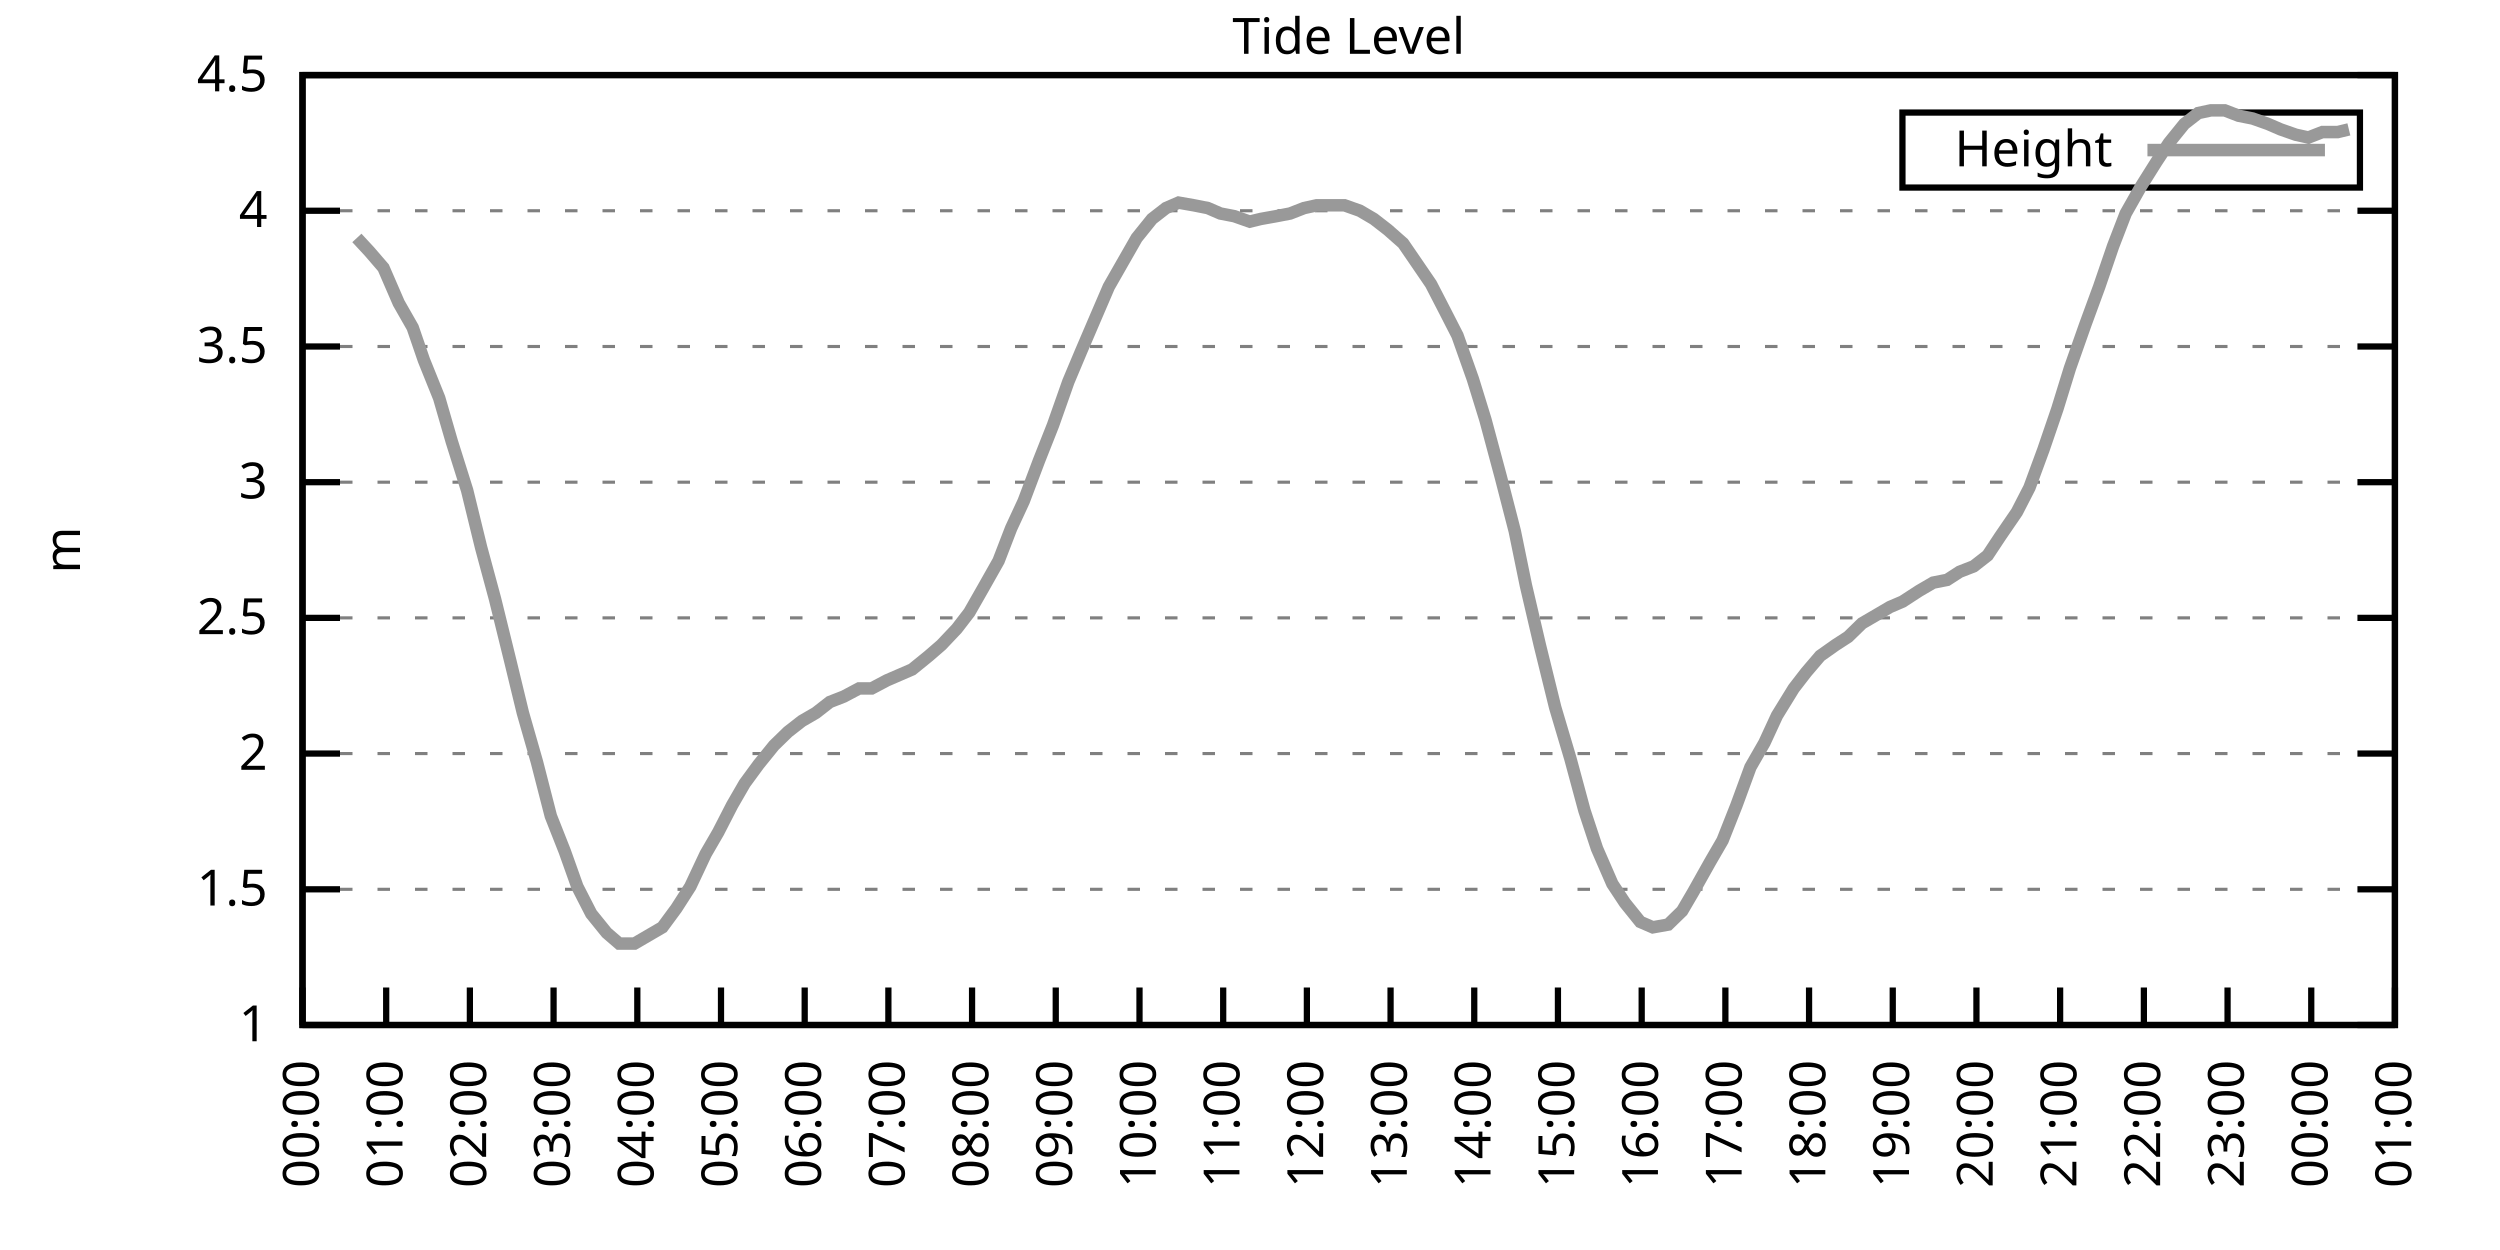
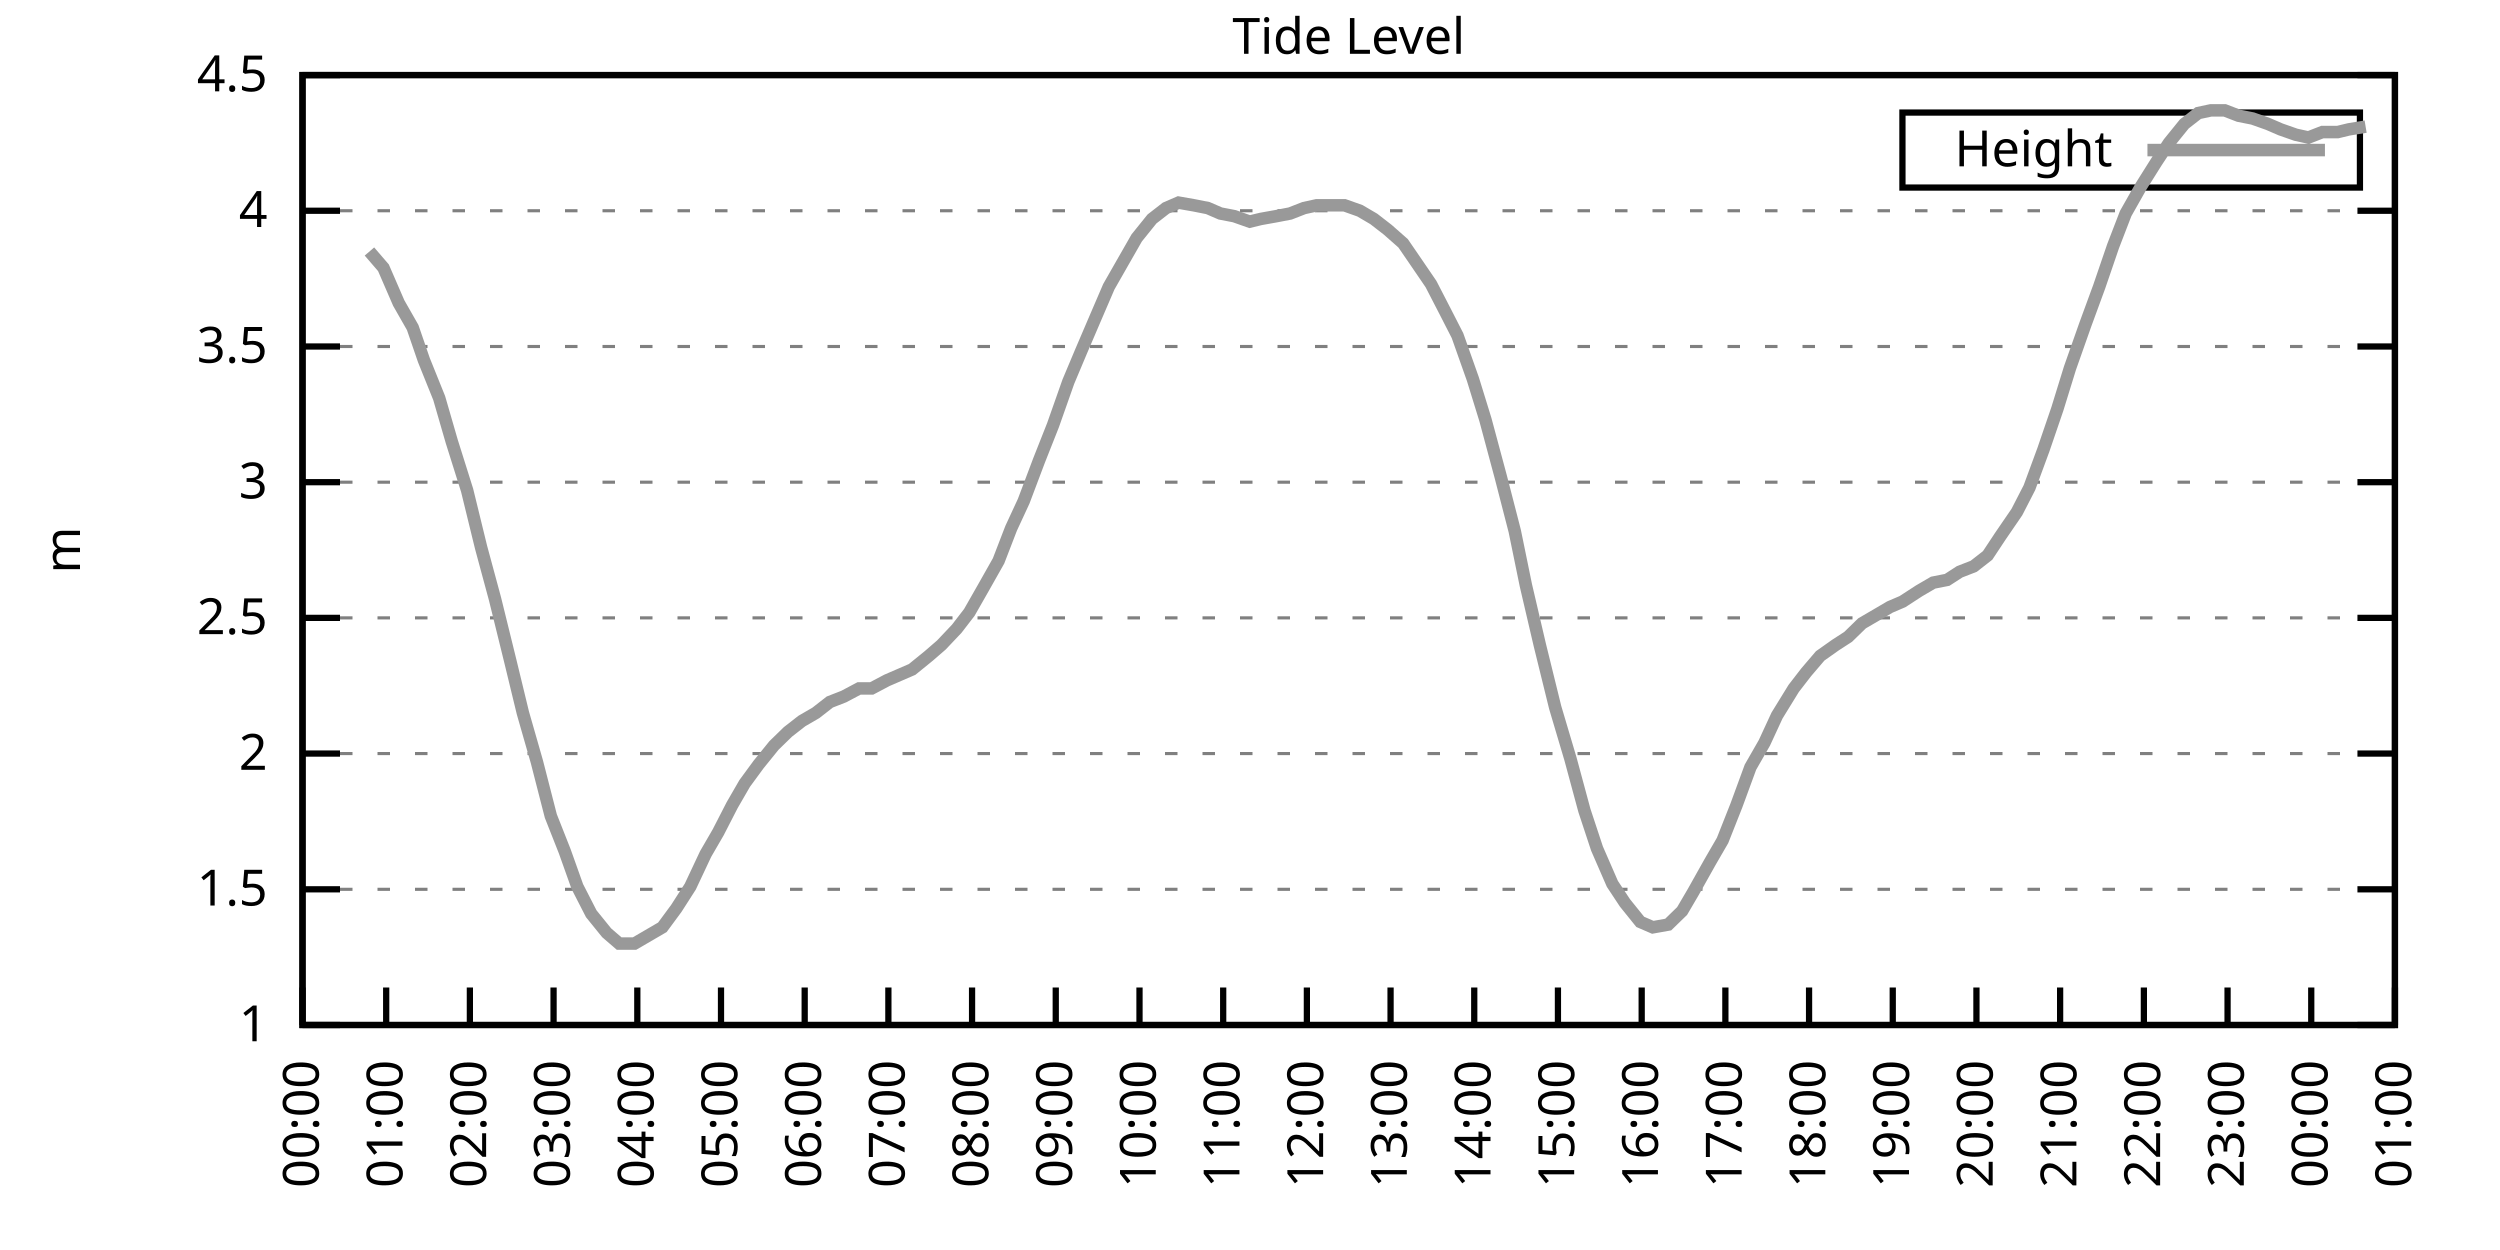
<svg xmlns="http://www.w3.org/2000/svg" xmlns:xlink="http://www.w3.org/1999/xlink" width="400" height="200" viewBox="0 0 400 200">
  <g id="gnuplot_canvas">
    <rect x="0" y="0" width="400" height="200" fill="none" />
    <defs>
      <circle id="gpDot" r="0.5" stroke-width="0.5" stroke="currentColor" />
      <path id="gpPt0" stroke-width="0.333" stroke="currentColor" d="M-1,0 h2 M0,-1 v2" />
      <path id="gpPt1" stroke-width="0.333" stroke="currentColor" d="M-1,-1 L1,1 M1,-1 L-1,1" />
      <path id="gpPt2" stroke-width="0.333" stroke="currentColor" d="M-1,0 L1,0 M0,-1 L0,1 M-1,-1 L1,1 M-1,1 L1,-1" />
      <rect id="gpPt3" stroke-width="0.333" stroke="currentColor" x="-1" y="-1" width="2" height="2" />
      <rect id="gpPt4" stroke-width="0.333" stroke="currentColor" fill="currentColor" x="-1" y="-1" width="2" height="2" />
      <circle id="gpPt5" stroke-width="0.333" stroke="currentColor" cx="0" cy="0" r="1" />
      <use xlink:href="#gpPt5" id="gpPt6" fill="currentColor" stroke="none" />
      <path id="gpPt7" stroke-width="0.333" stroke="currentColor" d="M0,-1.33 L-1.33,0.67 L1.33,0.67 z" />
      <use xlink:href="#gpPt7" id="gpPt8" fill="currentColor" stroke="none" />
      <use xlink:href="#gpPt7" id="gpPt9" stroke="currentColor" transform="rotate(180)" />
      <use xlink:href="#gpPt9" id="gpPt10" fill="currentColor" stroke="none" />
      <use xlink:href="#gpPt3" id="gpPt11" stroke="currentColor" transform="rotate(45)" />
      <use xlink:href="#gpPt11" id="gpPt12" fill="currentColor" stroke="none" />
      <path id="gpPt13" stroke-width="0.333" stroke="currentColor" d="M0,1.330 L1.265,0.411 L0.782,-1.067 L-0.782,-1.076 L-1.265,0.411 z" />
      <use xlink:href="#gpPt13" id="gpPt14" fill="currentColor" stroke="none" />
      <filter id="textbox" filterUnits="objectBoundingBox" x="0" y="0" height="1" width="1">
        <feFlood flood-color="white" flood-opacity="1" result="bgnd" />
        <feComposite in="SourceGraphic" in2="bgnd" operator="atop" />
      </filter>
      <filter id="greybox" filterUnits="objectBoundingBox" x="0" y="0" height="1" width="1">
        <feFlood flood-color="lightgrey" flood-opacity="1" result="grey" />
        <feComposite in="SourceGraphic" in2="grey" operator="atop" />
      </filter>
    </defs>
    <g fill="none" color="white" stroke="currentColor" stroke-width="1.00" stroke-linecap="butt" stroke-linejoin="miter">
</g>
    <g fill="none" color="black" stroke="currentColor" stroke-width="1.00" stroke-linecap="butt" stroke-linejoin="miter">
      <g stroke="none" shape-rendering="crispEdges">
        <polygon fill="rgb(255, 255, 255)" points="48.40,164.00 383.18,164.00 383.18,12.02 48.40,12.02 " />
      </g>
    </g>
    <g fill="none" color="black" stroke="currentColor" stroke-width="1.00" stroke-linecap="butt" stroke-linejoin="miter">
</g>
    <g fill="none" color="black" stroke="black" stroke-width="0.50" stroke-linecap="butt" stroke-linejoin="miter">
</g>
    <g fill="none" color="gray" stroke="currentColor" stroke-width="0.50" stroke-linecap="butt" stroke-linejoin="miter">
      <path stroke="gray" stroke-dasharray="2,4" class="gridline" d="M48.40,164.00 L383.19,164.00  " />
    </g>
    <g fill="none" color="gray" stroke="gray" stroke-width="1.00" stroke-linecap="butt" stroke-linejoin="miter">
</g>
    <g fill="none" color="black" stroke="currentColor" stroke-width="1.00" stroke-linecap="butt" stroke-linejoin="miter">
      <path stroke="black" d="M48.40,164.00 L54.40,164.00 M383.19,164.00 L377.19,164.00  " />
      <g transform="translate(42.80,166.60)" stroke="none" fill="black" font-family="Sans" font-size="8.00" text-anchor="end">
        <text>
          <tspan font-family="Sans"> 1</tspan>
        </text>
      </g>
    </g>
    <g fill="none" color="black" stroke="currentColor" stroke-width="1.00" stroke-linecap="butt" stroke-linejoin="miter">
</g>
    <g fill="none" color="black" stroke="black" stroke-width="0.50" stroke-linecap="butt" stroke-linejoin="miter">
</g>
    <g fill="none" color="gray" stroke="currentColor" stroke-width="0.50" stroke-linecap="butt" stroke-linejoin="miter">
      <path stroke="gray" stroke-dasharray="2,4" class="gridline" d="M48.40,142.29 L383.19,142.29  " />
    </g>
    <g fill="none" color="gray" stroke="gray" stroke-width="1.00" stroke-linecap="butt" stroke-linejoin="miter">
</g>
    <g fill="none" color="black" stroke="currentColor" stroke-width="1.00" stroke-linecap="butt" stroke-linejoin="miter">
      <path stroke="black" d="M48.40,142.29 L54.40,142.29 M383.19,142.29 L377.19,142.29  " />
      <g transform="translate(42.80,144.89)" stroke="none" fill="black" font-family="Sans" font-size="8.00" text-anchor="end">
        <text>
          <tspan font-family="Sans"> 1.5</tspan>
        </text>
      </g>
    </g>
    <g fill="none" color="black" stroke="currentColor" stroke-width="1.00" stroke-linecap="butt" stroke-linejoin="miter">
</g>
    <g fill="none" color="black" stroke="black" stroke-width="0.50" stroke-linecap="butt" stroke-linejoin="miter">
</g>
    <g fill="none" color="gray" stroke="currentColor" stroke-width="0.50" stroke-linecap="butt" stroke-linejoin="miter">
      <path stroke="gray" stroke-dasharray="2,4" class="gridline" d="M48.40,120.57 L383.19,120.57  " />
    </g>
    <g fill="none" color="gray" stroke="gray" stroke-width="1.00" stroke-linecap="butt" stroke-linejoin="miter">
</g>
    <g fill="none" color="black" stroke="currentColor" stroke-width="1.00" stroke-linecap="butt" stroke-linejoin="miter">
      <path stroke="black" d="M48.40,120.57 L54.40,120.57 M383.19,120.57 L377.19,120.57  " />
      <g transform="translate(42.80,123.17)" stroke="none" fill="black" font-family="Sans" font-size="8.00" text-anchor="end">
        <text>
          <tspan font-family="Sans"> 2</tspan>
        </text>
      </g>
    </g>
    <g fill="none" color="black" stroke="currentColor" stroke-width="1.00" stroke-linecap="butt" stroke-linejoin="miter">
</g>
    <g fill="none" color="black" stroke="black" stroke-width="0.50" stroke-linecap="butt" stroke-linejoin="miter">
</g>
    <g fill="none" color="gray" stroke="currentColor" stroke-width="0.50" stroke-linecap="butt" stroke-linejoin="miter">
      <path stroke="gray" stroke-dasharray="2,4" class="gridline" d="M48.40,98.86 L383.19,98.86  " />
    </g>
    <g fill="none" color="gray" stroke="gray" stroke-width="1.00" stroke-linecap="butt" stroke-linejoin="miter">
</g>
    <g fill="none" color="black" stroke="currentColor" stroke-width="1.00" stroke-linecap="butt" stroke-linejoin="miter">
      <path stroke="black" d="M48.40,98.86 L54.40,98.86 M383.19,98.86 L377.19,98.86  " />
      <g transform="translate(42.80,101.46)" stroke="none" fill="black" font-family="Sans" font-size="8.00" text-anchor="end">
        <text>
          <tspan font-family="Sans"> 2.5</tspan>
        </text>
      </g>
    </g>
    <g fill="none" color="black" stroke="currentColor" stroke-width="1.00" stroke-linecap="butt" stroke-linejoin="miter">
</g>
    <g fill="none" color="black" stroke="black" stroke-width="0.50" stroke-linecap="butt" stroke-linejoin="miter">
</g>
    <g fill="none" color="gray" stroke="currentColor" stroke-width="0.50" stroke-linecap="butt" stroke-linejoin="miter">
      <path stroke="gray" stroke-dasharray="2,4" class="gridline" d="M48.40,77.15 L383.19,77.15  " />
    </g>
    <g fill="none" color="gray" stroke="gray" stroke-width="1.00" stroke-linecap="butt" stroke-linejoin="miter">
</g>
    <g fill="none" color="black" stroke="currentColor" stroke-width="1.00" stroke-linecap="butt" stroke-linejoin="miter">
      <path stroke="black" d="M48.40,77.15 L54.40,77.15 M383.19,77.15 L377.19,77.15  " />
      <g transform="translate(42.80,79.75)" stroke="none" fill="black" font-family="Sans" font-size="8.00" text-anchor="end">
        <text>
          <tspan font-family="Sans"> 3</tspan>
        </text>
      </g>
    </g>
    <g fill="none" color="black" stroke="currentColor" stroke-width="1.00" stroke-linecap="butt" stroke-linejoin="miter">
</g>
    <g fill="none" color="black" stroke="black" stroke-width="0.50" stroke-linecap="butt" stroke-linejoin="miter">
</g>
    <g fill="none" color="gray" stroke="currentColor" stroke-width="0.50" stroke-linecap="butt" stroke-linejoin="miter">
      <path stroke="gray" stroke-dasharray="2,4" class="gridline" d="M48.40,55.44 L383.19,55.44  " />
    </g>
    <g fill="none" color="gray" stroke="gray" stroke-width="1.00" stroke-linecap="butt" stroke-linejoin="miter">
</g>
    <g fill="none" color="black" stroke="currentColor" stroke-width="1.00" stroke-linecap="butt" stroke-linejoin="miter">
      <path stroke="black" d="M48.40,55.44 L54.40,55.44 M383.19,55.44 L377.19,55.44  " />
      <g transform="translate(42.80,58.04)" stroke="none" fill="black" font-family="Sans" font-size="8.00" text-anchor="end">
        <text>
          <tspan font-family="Sans"> 3.5</tspan>
        </text>
      </g>
    </g>
    <g fill="none" color="black" stroke="currentColor" stroke-width="1.00" stroke-linecap="butt" stroke-linejoin="miter">
</g>
    <g fill="none" color="black" stroke="black" stroke-width="0.50" stroke-linecap="butt" stroke-linejoin="miter">
</g>
    <g fill="none" color="gray" stroke="currentColor" stroke-width="0.50" stroke-linecap="butt" stroke-linejoin="miter">
      <path stroke="gray" stroke-dasharray="2,4" class="gridline" d="M48.40,33.72 L383.19,33.72  " />
    </g>
    <g fill="none" color="gray" stroke="gray" stroke-width="1.00" stroke-linecap="butt" stroke-linejoin="miter">
</g>
    <g fill="none" color="black" stroke="currentColor" stroke-width="1.00" stroke-linecap="butt" stroke-linejoin="miter">
      <path stroke="black" d="M48.40,33.72 L54.40,33.72 M383.19,33.72 L377.19,33.72  " />
      <g transform="translate(42.80,36.32)" stroke="none" fill="black" font-family="Sans" font-size="8.00" text-anchor="end">
        <text>
          <tspan font-family="Sans"> 4</tspan>
        </text>
      </g>
    </g>
    <g fill="none" color="black" stroke="currentColor" stroke-width="1.00" stroke-linecap="butt" stroke-linejoin="miter">
</g>
    <g fill="none" color="black" stroke="black" stroke-width="0.50" stroke-linecap="butt" stroke-linejoin="miter">
</g>
    <g fill="none" color="gray" stroke="currentColor" stroke-width="0.50" stroke-linecap="butt" stroke-linejoin="miter">
      <path stroke="gray" stroke-dasharray="2,4" class="gridline" d="M48.40,12.01 L383.19,12.01  " />
    </g>
    <g fill="none" color="gray" stroke="gray" stroke-width="1.00" stroke-linecap="butt" stroke-linejoin="miter">
</g>
    <g fill="none" color="black" stroke="currentColor" stroke-width="1.00" stroke-linecap="butt" stroke-linejoin="miter">
      <path stroke="black" d="M48.40,12.01 L54.40,12.01 M383.19,12.01 L377.19,12.01  " />
      <g transform="translate(42.80,14.61)" stroke="none" fill="black" font-family="Sans" font-size="8.00" text-anchor="end">
        <text>
          <tspan font-family="Sans"> 4.5</tspan>
        </text>
      </g>
    </g>
    <g fill="none" color="black" stroke="currentColor" stroke-width="1.00" stroke-linecap="butt" stroke-linejoin="miter">
      <path stroke="black" d="M48.40,164.00 L48.40,158.00  " />
      <g transform="translate(51.00,169.60) rotate(270.00)" stroke="none" fill="black" font-family="Sans" font-size="8.00" text-anchor="end">
        <text>
          <tspan font-family="Sans">00:00</tspan>
        </text>
      </g>
    </g>
    <g fill="none" color="black" stroke="currentColor" stroke-width="1.00" stroke-linecap="butt" stroke-linejoin="miter">
      <path stroke="black" d="M61.79,164.00 L61.79,158.00  " />
      <g transform="translate(64.39,169.60) rotate(270.00)" stroke="none" fill="black" font-family="Sans" font-size="8.00" text-anchor="end">
        <text>
          <tspan font-family="Sans">01:00</tspan>
        </text>
      </g>
    </g>
    <g fill="none" color="black" stroke="currentColor" stroke-width="1.00" stroke-linecap="butt" stroke-linejoin="miter">
      <path stroke="black" d="M75.18,164.00 L75.18,158.00  " />
      <g transform="translate(77.78,169.60) rotate(270.00)" stroke="none" fill="black" font-family="Sans" font-size="8.00" text-anchor="end">
        <text>
          <tspan font-family="Sans">02:00</tspan>
        </text>
      </g>
    </g>
    <g fill="none" color="black" stroke="currentColor" stroke-width="1.00" stroke-linecap="butt" stroke-linejoin="miter">
      <path stroke="black" d="M88.57,164.00 L88.57,158.00  " />
      <g transform="translate(91.17,169.60) rotate(270.00)" stroke="none" fill="black" font-family="Sans" font-size="8.00" text-anchor="end">
        <text>
          <tspan font-family="Sans">03:00</tspan>
        </text>
      </g>
    </g>
    <g fill="none" color="black" stroke="currentColor" stroke-width="1.00" stroke-linecap="butt" stroke-linejoin="miter">
      <path stroke="black" d="M101.97,164.00 L101.97,158.00  " />
      <g transform="translate(104.57,169.60) rotate(270.00)" stroke="none" fill="black" font-family="Sans" font-size="8.00" text-anchor="end">
        <text>
          <tspan font-family="Sans">04:00</tspan>
        </text>
      </g>
    </g>
    <g fill="none" color="black" stroke="currentColor" stroke-width="1.00" stroke-linecap="butt" stroke-linejoin="miter">
      <path stroke="black" d="M115.36,164.00 L115.36,158.00  " />
      <g transform="translate(117.96,169.60) rotate(270.00)" stroke="none" fill="black" font-family="Sans" font-size="8.00" text-anchor="end">
        <text>
          <tspan font-family="Sans">05:00</tspan>
        </text>
      </g>
    </g>
    <g fill="none" color="black" stroke="currentColor" stroke-width="1.00" stroke-linecap="butt" stroke-linejoin="miter">
      <path stroke="black" d="M128.75,164.00 L128.75,158.00  " />
      <g transform="translate(131.35,169.60) rotate(270.00)" stroke="none" fill="black" font-family="Sans" font-size="8.00" text-anchor="end">
        <text>
          <tspan font-family="Sans">06:00</tspan>
        </text>
      </g>
    </g>
    <g fill="none" color="black" stroke="currentColor" stroke-width="1.00" stroke-linecap="butt" stroke-linejoin="miter">
      <path stroke="black" d="M142.14,164.00 L142.14,158.00  " />
      <g transform="translate(144.74,169.60) rotate(270.00)" stroke="none" fill="black" font-family="Sans" font-size="8.00" text-anchor="end">
        <text>
          <tspan font-family="Sans">07:00</tspan>
        </text>
      </g>
    </g>
    <g fill="none" color="black" stroke="currentColor" stroke-width="1.00" stroke-linecap="butt" stroke-linejoin="miter">
      <path stroke="black" d="M155.53,164.00 L155.53,158.00  " />
      <g transform="translate(158.13,169.60) rotate(270.00)" stroke="none" fill="black" font-family="Sans" font-size="8.00" text-anchor="end">
        <text>
          <tspan font-family="Sans">08:00</tspan>
        </text>
      </g>
    </g>
    <g fill="none" color="black" stroke="currentColor" stroke-width="1.00" stroke-linecap="butt" stroke-linejoin="miter">
      <path stroke="black" d="M168.92,164.00 L168.92,158.00  " />
      <g transform="translate(171.52,169.60) rotate(270.00)" stroke="none" fill="black" font-family="Sans" font-size="8.00" text-anchor="end">
        <text>
          <tspan font-family="Sans">09:00</tspan>
        </text>
      </g>
    </g>
    <g fill="none" color="black" stroke="currentColor" stroke-width="1.00" stroke-linecap="butt" stroke-linejoin="miter">
      <path stroke="black" d="M182.32,164.00 L182.32,158.00  " />
      <g transform="translate(184.92,169.60) rotate(270.00)" stroke="none" fill="black" font-family="Sans" font-size="8.00" text-anchor="end">
        <text>
          <tspan font-family="Sans">10:00</tspan>
        </text>
      </g>
    </g>
    <g fill="none" color="black" stroke="currentColor" stroke-width="1.00" stroke-linecap="butt" stroke-linejoin="miter">
      <path stroke="black" d="M195.71,164.00 L195.71,158.00  " />
      <g transform="translate(198.31,169.60) rotate(270.00)" stroke="none" fill="black" font-family="Sans" font-size="8.00" text-anchor="end">
        <text>
          <tspan font-family="Sans">11:00</tspan>
        </text>
      </g>
    </g>
    <g fill="none" color="black" stroke="currentColor" stroke-width="1.00" stroke-linecap="butt" stroke-linejoin="miter">
      <path stroke="black" d="M209.10,164.00 L209.10,158.00  " />
      <g transform="translate(211.70,169.60) rotate(270.00)" stroke="none" fill="black" font-family="Sans" font-size="8.00" text-anchor="end">
        <text>
          <tspan font-family="Sans">12:00</tspan>
        </text>
      </g>
    </g>
    <g fill="none" color="black" stroke="currentColor" stroke-width="1.00" stroke-linecap="butt" stroke-linejoin="miter">
      <path stroke="black" d="M222.49,164.00 L222.49,158.00  " />
      <g transform="translate(225.09,169.60) rotate(270.00)" stroke="none" fill="black" font-family="Sans" font-size="8.00" text-anchor="end">
        <text>
          <tspan font-family="Sans">13:00</tspan>
        </text>
      </g>
    </g>
    <g fill="none" color="black" stroke="currentColor" stroke-width="1.00" stroke-linecap="butt" stroke-linejoin="miter">
      <path stroke="black" d="M235.88,164.00 L235.88,158.00  " />
      <g transform="translate(238.48,169.60) rotate(270.00)" stroke="none" fill="black" font-family="Sans" font-size="8.00" text-anchor="end">
        <text>
          <tspan font-family="Sans">14:00</tspan>
        </text>
      </g>
    </g>
    <g fill="none" color="black" stroke="currentColor" stroke-width="1.00" stroke-linecap="butt" stroke-linejoin="miter">
      <path stroke="black" d="M249.27,164.00 L249.27,158.00  " />
      <g transform="translate(251.87,169.60) rotate(270.00)" stroke="none" fill="black" font-family="Sans" font-size="8.00" text-anchor="end">
        <text>
          <tspan font-family="Sans">15:00</tspan>
        </text>
      </g>
    </g>
    <g fill="none" color="black" stroke="currentColor" stroke-width="1.00" stroke-linecap="butt" stroke-linejoin="miter">
      <path stroke="black" d="M262.67,164.00 L262.67,158.00  " />
      <g transform="translate(265.27,169.60) rotate(270.00)" stroke="none" fill="black" font-family="Sans" font-size="8.00" text-anchor="end">
        <text>
          <tspan font-family="Sans">16:00</tspan>
        </text>
      </g>
    </g>
    <g fill="none" color="black" stroke="currentColor" stroke-width="1.00" stroke-linecap="butt" stroke-linejoin="miter">
      <path stroke="black" d="M276.06,164.00 L276.06,158.00  " />
      <g transform="translate(278.66,169.60) rotate(270.00)" stroke="none" fill="black" font-family="Sans" font-size="8.00" text-anchor="end">
        <text>
          <tspan font-family="Sans">17:00</tspan>
        </text>
      </g>
    </g>
    <g fill="none" color="black" stroke="currentColor" stroke-width="1.00" stroke-linecap="butt" stroke-linejoin="miter">
      <path stroke="black" d="M289.45,164.00 L289.45,158.00  " />
      <g transform="translate(292.05,169.60) rotate(270.00)" stroke="none" fill="black" font-family="Sans" font-size="8.00" text-anchor="end">
        <text>
          <tspan font-family="Sans">18:00</tspan>
        </text>
      </g>
    </g>
    <g fill="none" color="black" stroke="currentColor" stroke-width="1.00" stroke-linecap="butt" stroke-linejoin="miter">
      <path stroke="black" d="M302.84,164.00 L302.84,158.00  " />
      <g transform="translate(305.44,169.60) rotate(270.00)" stroke="none" fill="black" font-family="Sans" font-size="8.00" text-anchor="end">
        <text>
          <tspan font-family="Sans">19:00</tspan>
        </text>
      </g>
    </g>
    <g fill="none" color="black" stroke="currentColor" stroke-width="1.00" stroke-linecap="butt" stroke-linejoin="miter">
      <path stroke="black" d="M316.23,164.00 L316.23,158.00  " />
      <g transform="translate(318.83,169.60) rotate(270.00)" stroke="none" fill="black" font-family="Sans" font-size="8.00" text-anchor="end">
        <text>
          <tspan font-family="Sans">20:00</tspan>
        </text>
      </g>
    </g>
    <g fill="none" color="black" stroke="currentColor" stroke-width="1.00" stroke-linecap="butt" stroke-linejoin="miter">
      <path stroke="black" d="M329.62,164.00 L329.62,158.00  " />
      <g transform="translate(332.22,169.60) rotate(270.00)" stroke="none" fill="black" font-family="Sans" font-size="8.00" text-anchor="end">
        <text>
          <tspan font-family="Sans">21:00</tspan>
        </text>
      </g>
    </g>
    <g fill="none" color="black" stroke="currentColor" stroke-width="1.00" stroke-linecap="butt" stroke-linejoin="miter">
      <path stroke="black" d="M343.02,164.00 L343.02,158.00  " />
      <g transform="translate(345.62,169.60) rotate(270.00)" stroke="none" fill="black" font-family="Sans" font-size="8.00" text-anchor="end">
        <text>
          <tspan font-family="Sans">22:00</tspan>
        </text>
      </g>
    </g>
    <g fill="none" color="black" stroke="currentColor" stroke-width="1.00" stroke-linecap="butt" stroke-linejoin="miter">
      <path stroke="black" d="M356.41,164.00 L356.41,158.00  " />
      <g transform="translate(359.01,169.60) rotate(270.00)" stroke="none" fill="black" font-family="Sans" font-size="8.00" text-anchor="end">
        <text>
          <tspan font-family="Sans">23:00</tspan>
        </text>
      </g>
    </g>
    <g fill="none" color="black" stroke="currentColor" stroke-width="1.00" stroke-linecap="butt" stroke-linejoin="miter">
      <path stroke="black" d="M369.80,164.00 L369.80,158.00  " />
      <g transform="translate(372.40,169.60) rotate(270.00)" stroke="none" fill="black" font-family="Sans" font-size="8.00" text-anchor="end">
        <text>
          <tspan font-family="Sans">00:00</tspan>
        </text>
      </g>
    </g>
    <g fill="none" color="black" stroke="currentColor" stroke-width="1.00" stroke-linecap="butt" stroke-linejoin="miter">
      <path stroke="black" d="M383.19,164.00 L383.19,158.00  " />
      <g transform="translate(385.79,169.60) rotate(270.00)" stroke="none" fill="black" font-family="Sans" font-size="8.00" text-anchor="end">
        <text>
          <tspan font-family="Sans">01:00</tspan>
        </text>
      </g>
    </g>
    <g fill="none" color="black" stroke="currentColor" stroke-width="1.00" stroke-linecap="butt" stroke-linejoin="miter">
</g>
    <g fill="none" color="black" stroke="currentColor" stroke-width="1.00" stroke-linecap="butt" stroke-linejoin="miter">
      <path stroke="black" d="M48.40,12.01 L48.40,164.00 L383.19,164.00 L383.19,12.01 L48.40,12.01 Z  " />
    </g>
    <g fill="none" color="black" stroke="currentColor" stroke-width="1.00" stroke-linecap="butt" stroke-linejoin="miter">
</g>
    <g fill="none" color="black" stroke="currentColor" stroke-width="1.00" stroke-linecap="butt" stroke-linejoin="miter">
      <path stroke="black" d="M304.39,30.01 L304.39,18.01 L377.59,18.01 L377.59,30.01 L304.39,30.01 Z  " />
    </g>
    <g id="Tide_level_plot_1">
      <g fill="none" color="white" stroke="black" stroke-width="2.00" stroke-linecap="butt" stroke-linejoin="miter">
</g>
      <g fill="none" color="black" stroke="currentColor" stroke-width="2.00" stroke-linecap="butt" stroke-linejoin="miter">
        <g transform="translate(337.99,26.61)" stroke="none" fill="black" font-family="Sans" font-size="8.00" text-anchor="end">
          <text>
            <tspan font-family="Sans">Height</tspan>
          </text>
        </g>
      </g>
      <g fill="none" color="black" stroke="currentColor" stroke-width="2.00" stroke-linecap="butt" stroke-linejoin="miter">
-         <path stroke="rgb(153, 153, 153)" d="M343.59,24.01 L371.99,24.01 M57.10,38.07 L59.11,40.24 L61.35,42.84 L63.80,48.49 L66.03,52.40 L67.82,57.61   L70.27,63.69 L72.28,70.63 L74.74,78.45 L76.97,87.57 L79.20,95.82 L81.66,105.81 L83.66,114.06 L85.90,121.88   L88.13,130.56 L90.36,136.21 L92.37,141.85 L94.60,146.20 L97.06,149.24 L99.06,150.97 L101.52,150.97 L103.75,149.67   L105.98,148.37 L108.22,145.33 L110.45,141.85 L112.90,136.64 L114.91,133.17 L117.14,128.83 L119.15,125.35 L121.38,122.31   L123.84,119.27 L126.07,117.10 L128.30,115.36 L130.54,114.06 L132.77,112.32 L135.00,111.45 L137.45,110.15 L139.46,110.15   L141.92,108.85 L143.93,107.98 L145.94,107.11 L148.61,104.94 L150.62,103.20 L153.08,100.60 L155.09,97.99 L157.32,94.08   L159.77,89.74 L161.78,84.53 L163.79,80.19 L166.25,73.67 L168.48,68.03 L170.93,61.08 L172.94,56.30 L175.17,51.09   L177.41,45.88 L179.64,41.97 L181.87,38.07 L184.32,35.03 L186.56,33.29 L188.57,32.42 L191.02,32.85 L193.25,33.29   L195.26,34.16 L197.49,34.59 L199.95,35.46 L201.73,35.03 L204.19,34.59 L206.42,34.16 L208.65,33.29 L210.66,32.85   L213.34,32.85 L215.13,32.85 L217.58,33.72 L219.81,35.03 L222.04,36.76 L224.50,38.93 L226.29,41.54 L228.96,45.45   L231.20,49.79 L233.20,53.70 L235.66,60.65 L237.67,67.16 L240.12,76.28 L242.36,84.97 L244.14,93.65 L246.37,103.20   L248.83,113.19 L251.28,121.44 L253.51,129.69 L255.52,135.77 L257.98,141.42 L259.99,144.46 L262.44,147.50 L264.45,148.37   L266.91,147.93 L269.14,145.76 L270.92,142.72 L273.60,137.94 L275.61,134.47 L277.84,128.83 L280.07,122.75 L282.31,118.84   L284.32,114.49 L286.99,110.15 L289.00,107.55 L291.23,104.94 L293.69,103.20 L295.70,101.90 L297.93,99.73 L300.16,98.43   L302.39,97.12 L304.40,96.26 L307.08,94.52 L309.31,93.22 L311.54,92.78 L313.55,91.48 L315.79,90.61 L318.02,88.87   L320.03,85.83 L322.70,81.93 L324.71,78.02 L326.95,71.94 L329.18,65.42 L331.19,58.91 L333.64,51.96 L335.87,45.88   L338.10,39.37 L340.11,34.16 L342.57,29.81 L345.02,25.91 L347.03,22.87 L349.49,19.83 L351.72,18.09 L353.73,17.66   L355.96,17.66 L358.19,18.52 L360.42,18.96 L362.88,19.83 L364.89,20.70 L367.34,21.56 L369.35,22.00 L371.58,21.13   L374.04,21.13 L375.82,20.70  " />
+         <path stroke="rgb(153, 153, 153)" d="M343.59,24.01 L371.99,24.01 M59.11,40.24 L61.35,42.84 L63.80,48.49 L66.03,52.40 L67.82,57.61 L70.27,63.69   L72.28,70.63 L74.74,78.45 L76.97,87.57 L79.20,95.82 L81.66,105.81 L83.66,114.06 L85.90,121.88 L88.13,130.56   L90.36,136.21 L92.37,141.85 L94.60,146.20 L97.06,149.24 L99.06,150.97 L101.52,150.97 L103.75,149.67 L105.98,148.37   L108.22,145.33 L110.45,141.85 L112.90,136.64 L114.91,133.17 L117.14,128.83 L119.15,125.35 L121.38,122.31 L123.84,119.27   L126.07,117.10 L128.30,115.36 L130.54,114.06 L132.77,112.32 L135.00,111.45 L137.45,110.15 L139.46,110.15 L141.92,108.85   L143.93,107.98 L145.94,107.11 L148.61,104.94 L150.62,103.20 L153.08,100.60 L155.09,97.99 L157.32,94.08 L159.77,89.74   L161.78,84.53 L163.79,80.19 L166.25,73.67 L168.48,68.03 L170.93,61.08 L172.94,56.30 L175.17,51.09 L177.41,45.88   L179.64,41.97 L181.87,38.07 L184.32,35.03 L186.56,33.29 L188.57,32.42 L191.02,32.85 L193.25,33.29 L195.26,34.16   L197.49,34.59 L199.95,35.46 L201.73,35.03 L204.19,34.59 L206.42,34.16 L208.65,33.29 L210.66,32.85 L213.34,32.85   L215.13,32.85 L217.58,33.72 L219.81,35.03 L222.04,36.76 L224.50,38.93 L226.29,41.54 L228.96,45.45 L231.20,49.79   L233.20,53.70 L235.66,60.65 L237.67,67.16 L240.12,76.28 L242.36,84.97 L244.14,93.65 L246.37,103.20 L248.83,113.19   L251.28,121.44 L253.51,129.69 L255.52,135.77 L257.98,141.42 L259.99,144.46 L262.44,147.50 L264.45,148.37 L266.91,147.93   L269.14,145.76 L270.92,142.72 L273.60,137.94 L275.61,134.47 L277.84,128.83 L280.07,122.75 L282.31,118.84 L284.32,114.49   L286.99,110.15 L289.00,107.55 L291.23,104.94 L293.69,103.20 L295.70,101.90 L297.93,99.73 L300.16,98.43 L302.39,97.12   L304.40,96.26 L307.08,94.52 L309.31,93.22 L311.54,92.78 L313.55,91.48 L315.79,90.61 L318.02,88.87 L320.03,85.83   L322.70,81.93 L324.71,78.02 L326.95,71.94 L329.18,65.42 L331.19,58.91 L333.64,51.96 L335.87,45.88 L338.10,39.37   L340.11,34.16 L342.57,29.81 L345.02,25.91 L347.03,22.87 L349.49,19.83 L351.72,18.09 L353.73,17.66 L355.96,17.66   L358.19,18.52 L360.42,18.96 L362.88,19.83 L364.89,20.70 L367.34,21.56 L369.35,22.00 L371.58,21.13 L374.04,21.13   L375.82,20.70 L378.50,20.26  " />
      </g>
    </g>
    <g fill="none" color="black" stroke="currentColor" stroke-width="2.00" stroke-linecap="butt" stroke-linejoin="miter">
</g>
    <g fill="none" color="black" stroke="black" stroke-width="1.00" stroke-linecap="butt" stroke-linejoin="miter">
</g>
    <g fill="none" color="black" stroke="currentColor" stroke-width="1.00" stroke-linecap="butt" stroke-linejoin="miter">
      <path stroke="black" d="M48.40,12.01 L48.40,164.00 L383.19,164.00 L383.19,12.01 L48.40,12.01 Z  " />
      <g transform="translate(12.80,88.01) rotate(270.00)" stroke="none" fill="black" font-family="Sans" font-size="8.00" text-anchor="middle">
        <text>
          <tspan font-family="Sans">m</tspan>
        </text>
      </g>
    </g>
    <g fill="none" color="black" stroke="currentColor" stroke-width="1.00" stroke-linecap="butt" stroke-linejoin="miter">
</g>
    <g fill="none" color="black" stroke="currentColor" stroke-width="1.00" stroke-linecap="butt" stroke-linejoin="miter">
      <g transform="translate(215.79,8.61)" stroke="none" fill="black" font-family="Sans" font-size="8.00" text-anchor="middle">
        <text>
          <tspan font-family="Sans">Tide Level</tspan>
        </text>
      </g>
    </g>
    <g fill="none" color="black" stroke="currentColor" stroke-width="1.00" stroke-linecap="butt" stroke-linejoin="miter">
</g>
  </g>
</svg>
